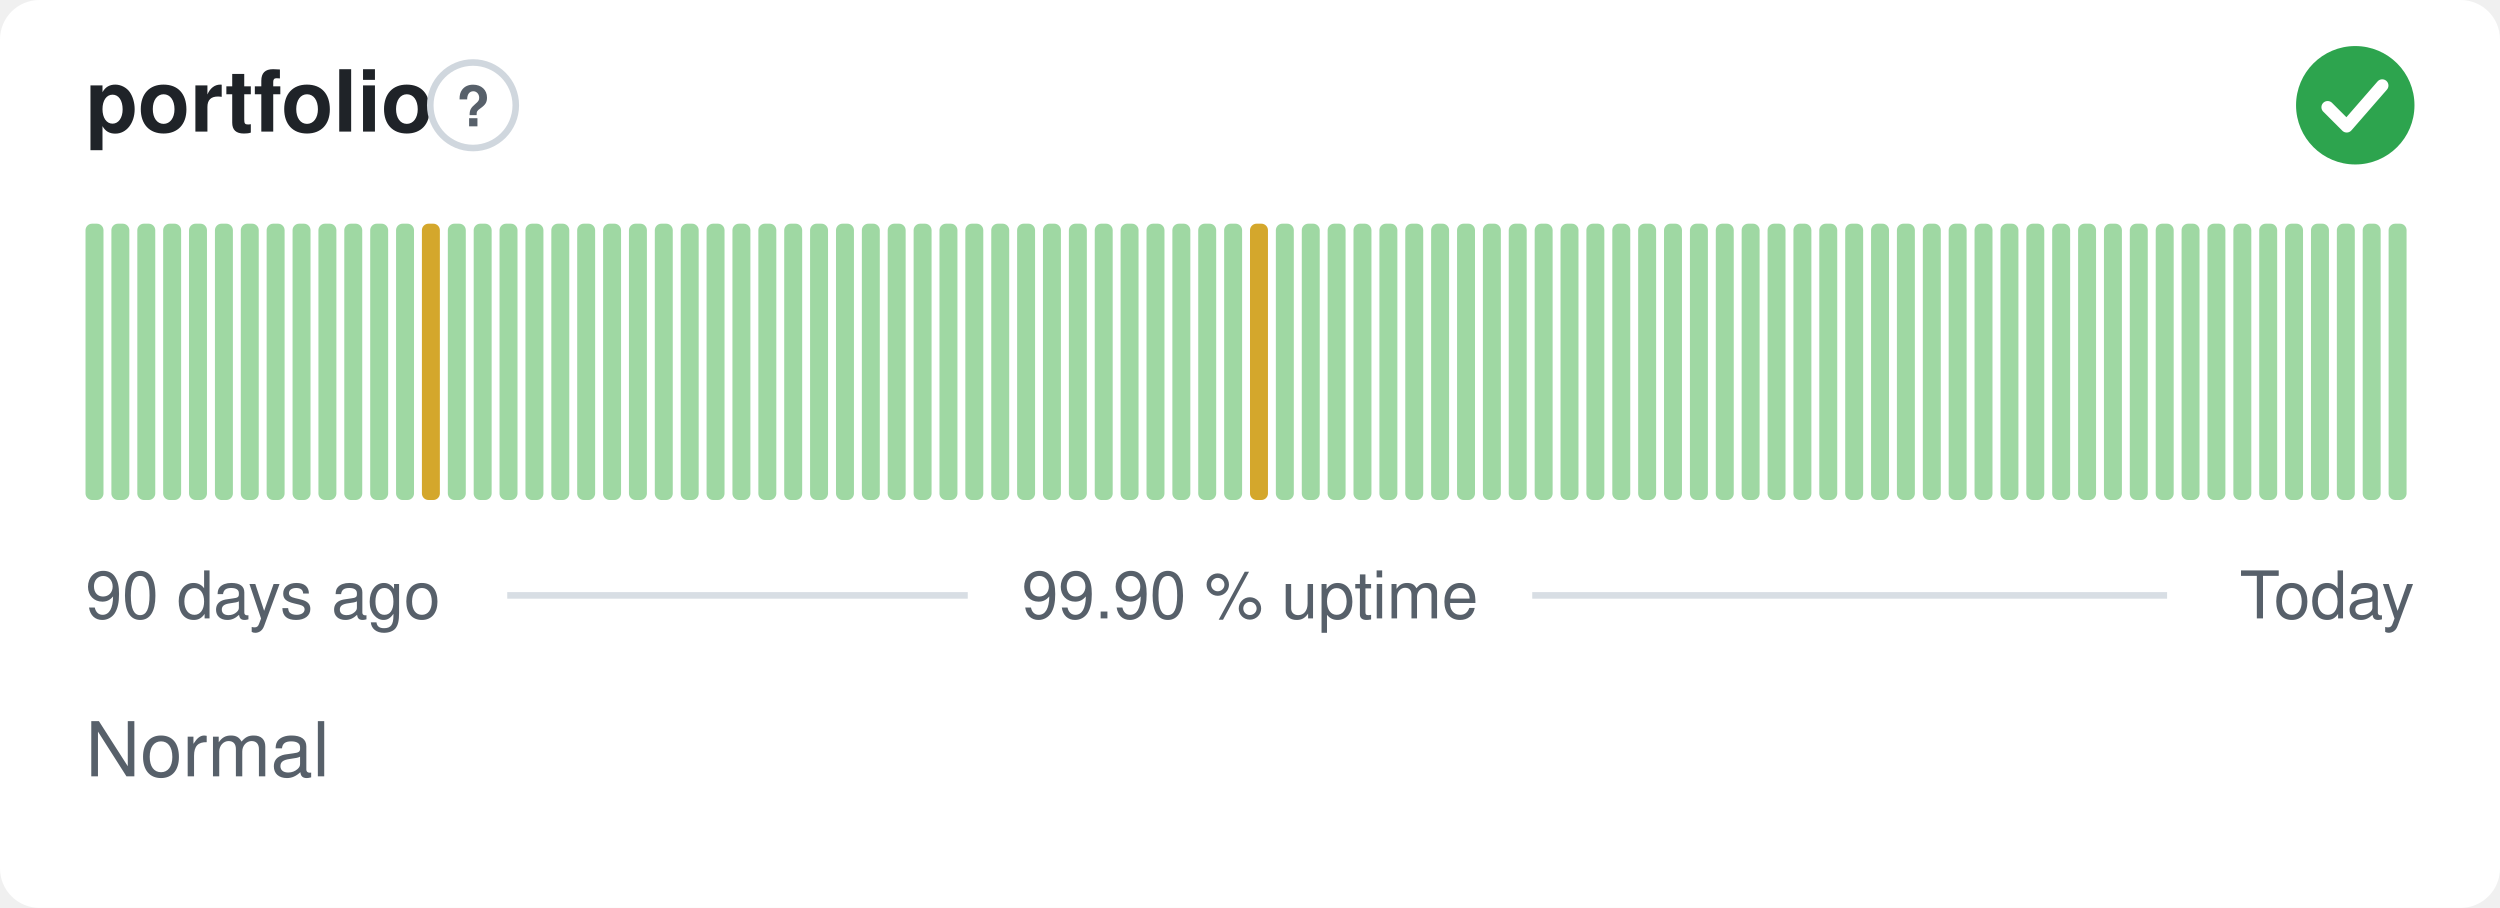
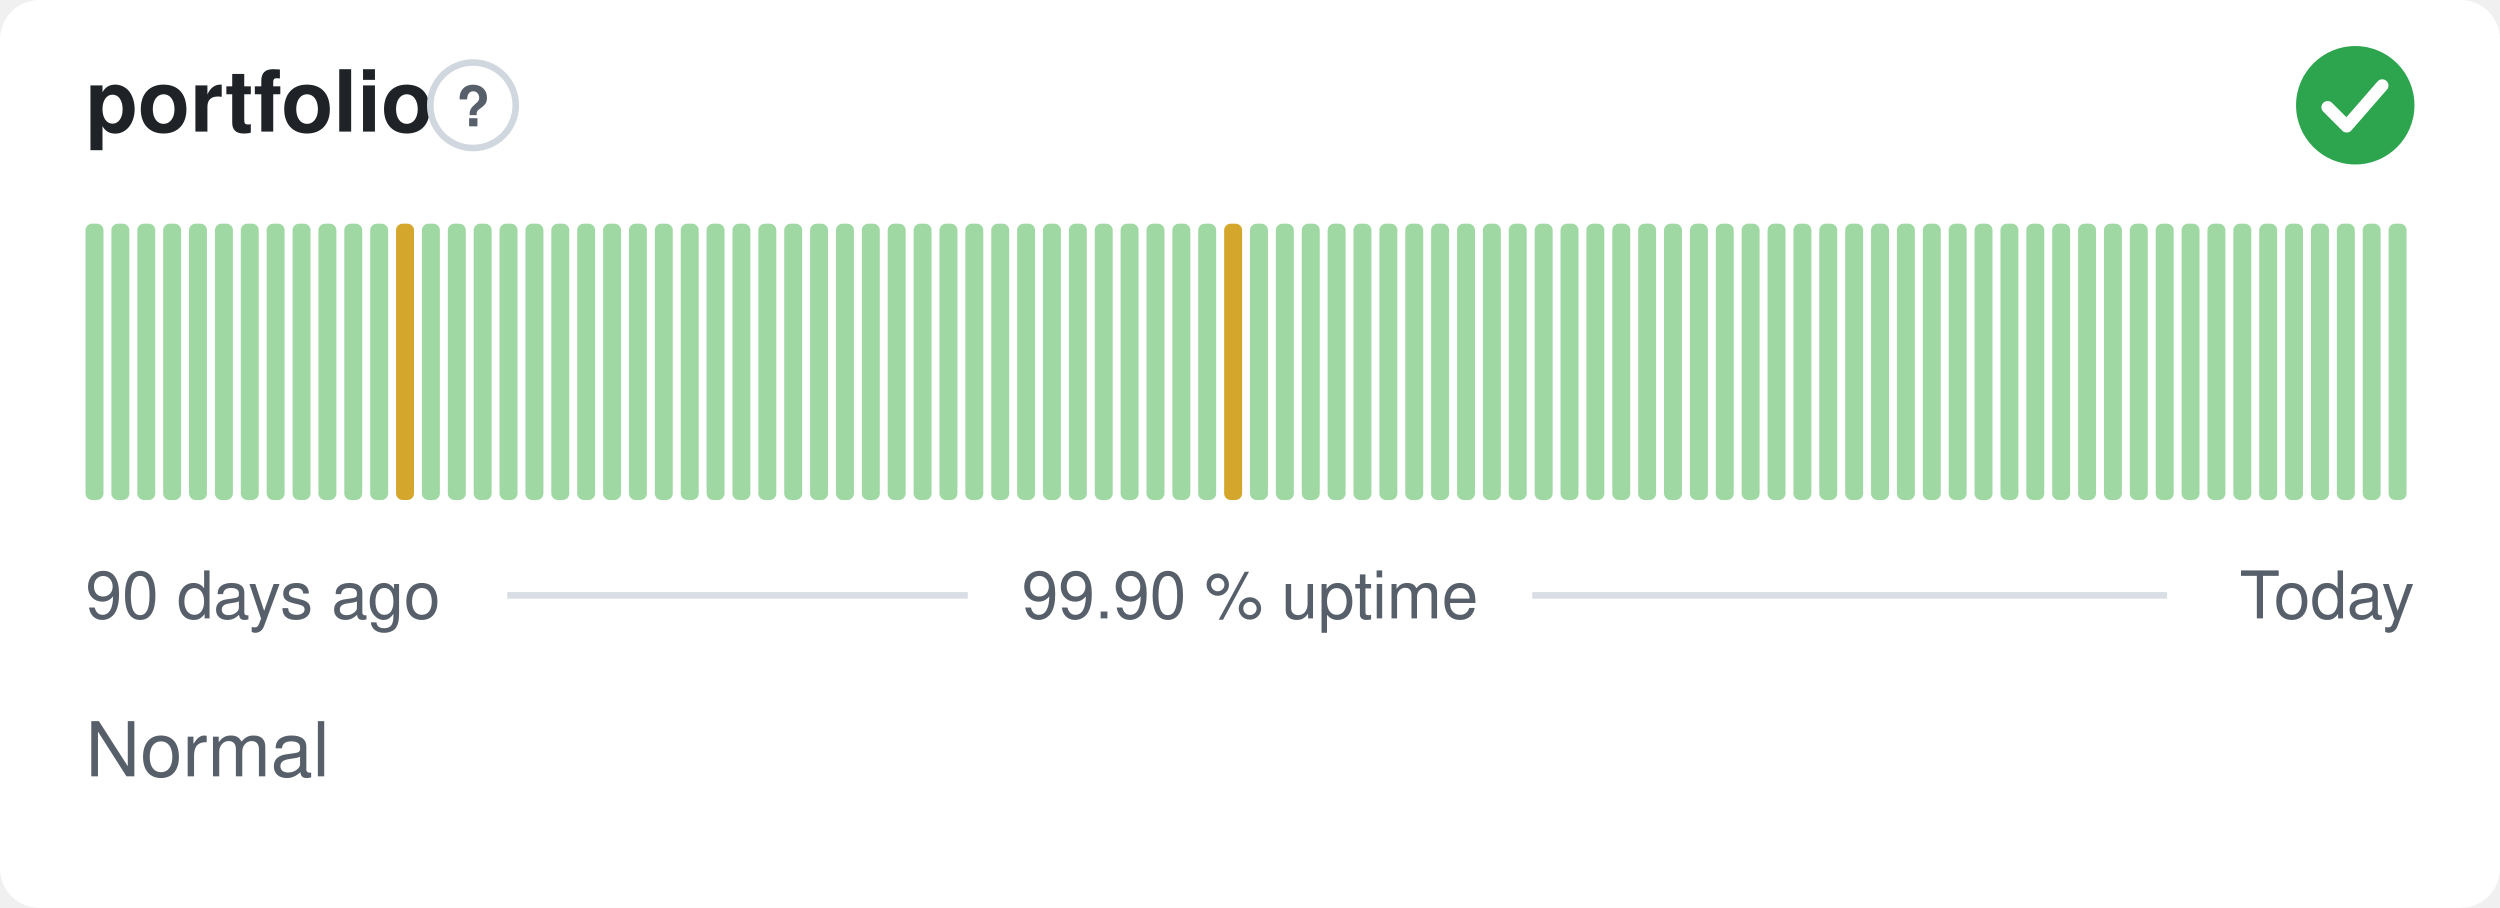
<svg xmlns="http://www.w3.org/2000/svg" width="380" height="138" viewBox="0 0 380 138" role="img" aria-label="portfolio: Normal, 99.90 % uptime over the last 90 days" font-family="-apple-system,BlinkMacSystemFont,'Segoe UI',Helvetica,Arial,sans-serif">
  <style>
    @media (prefers-color-scheme: dark) {
      .bg { fill: #0d1117 }
      .title { fill: #e6edf3 }
      .muted { fill: #8b949e }
      .hint { stroke: #30363d }
      .rule { stroke: #30363d }
      .nodata { fill: #21262d }
    }
  </style>
  <rect class="bg" width="380" height="138" rx="6" fill="#ffffff" />
  <text class="title" x="13" y="20" font-size="13" font-weight="600" fill="#1f2328">portfolio</text>
  <circle class="hint" cx="71.9" cy="16" r="6.5" fill="none" stroke="#d0d7de" stroke-width="1" />
  <text class="muted" x="71.9" y="19.2" text-anchor="middle" font-size="8.5" font-weight="700" fill="#57606a">?</text>
  <circle cx="358" cy="16" r="9" fill="#2da44e" />
  <path d="M353.80 16.30l2.90 2.90 5.40 -6.20" fill="none" stroke="#fff" stroke-width="1.89" stroke-linecap="round" stroke-linejoin="round" />
  <rect x="13.00" y="34.00" width="2.73" height="42.00" rx="1" fill="#9fd8a3" />
  <rect x="16.93" y="34.00" width="2.73" height="42.00" rx="1" fill="#9fd8a3" />
  <rect x="20.87" y="34.00" width="2.73" height="42.00" rx="1" fill="#9fd8a3" />
  <rect x="24.80" y="34.00" width="2.73" height="42.00" rx="1" fill="#9fd8a3" />
  <rect x="28.73" y="34.00" width="2.73" height="42.00" rx="1" fill="#9fd8a3" />
  <rect x="32.67" y="34.00" width="2.73" height="42.00" rx="1" fill="#9fd8a3" />
  <rect x="36.60" y="34.00" width="2.73" height="42.00" rx="1" fill="#9fd8a3" />
  <rect x="40.53" y="34.00" width="2.73" height="42.00" rx="1" fill="#9fd8a3" />
  <rect x="44.47" y="34.00" width="2.73" height="42.00" rx="1" fill="#9fd8a3" />
  <rect x="48.40" y="34.00" width="2.73" height="42.00" rx="1" fill="#9fd8a3" />
  <rect x="52.33" y="34.00" width="2.73" height="42.00" rx="1" fill="#9fd8a3" />
  <rect x="56.27" y="34.00" width="2.73" height="42.00" rx="1" fill="#9fd8a3" />
-   <rect x="60.20" y="34.00" width="2.73" height="42.00" rx="1" fill="#9fd8a3" />
-   <rect x="64.13" y="34.00" width="2.73" height="42.00" rx="1" fill="#d4a72c" />
+   <rect x="60.20" y="34.00" width="2.73" height="42.00" rx="1" fill="#d4a72c" />
+   <rect x="64.13" y="34.00" width="2.73" height="42.00" rx="1" fill="#9fd8a3" />
  <rect x="68.07" y="34.00" width="2.73" height="42.00" rx="1" fill="#9fd8a3" />
  <rect x="72.00" y="34.00" width="2.73" height="42.00" rx="1" fill="#9fd8a3" />
  <rect x="75.93" y="34.00" width="2.73" height="42.00" rx="1" fill="#9fd8a3" />
  <rect x="79.87" y="34.00" width="2.73" height="42.00" rx="1" fill="#9fd8a3" />
  <rect x="83.80" y="34.00" width="2.73" height="42.00" rx="1" fill="#9fd8a3" />
  <rect x="87.73" y="34.00" width="2.73" height="42.00" rx="1" fill="#9fd8a3" />
  <rect x="91.67" y="34.00" width="2.73" height="42.00" rx="1" fill="#9fd8a3" />
  <rect x="95.60" y="34.00" width="2.73" height="42.00" rx="1" fill="#9fd8a3" />
  <rect x="99.53" y="34.00" width="2.73" height="42.00" rx="1" fill="#9fd8a3" />
  <rect x="103.47" y="34.00" width="2.73" height="42.00" rx="1" fill="#9fd8a3" />
  <rect x="107.40" y="34.00" width="2.73" height="42.00" rx="1" fill="#9fd8a3" />
  <rect x="111.33" y="34.00" width="2.73" height="42.00" rx="1" fill="#9fd8a3" />
  <rect x="115.27" y="34.00" width="2.73" height="42.00" rx="1" fill="#9fd8a3" />
  <rect x="119.20" y="34.00" width="2.73" height="42.00" rx="1" fill="#9fd8a3" />
  <rect x="123.13" y="34.00" width="2.73" height="42.00" rx="1" fill="#9fd8a3" />
  <rect x="127.07" y="34.00" width="2.73" height="42.00" rx="1" fill="#9fd8a3" />
  <rect x="131.00" y="34.00" width="2.73" height="42.00" rx="1" fill="#9fd8a3" />
  <rect x="134.93" y="34.00" width="2.73" height="42.00" rx="1" fill="#9fd8a3" />
  <rect x="138.87" y="34.00" width="2.73" height="42.00" rx="1" fill="#9fd8a3" />
  <rect x="142.80" y="34.00" width="2.73" height="42.00" rx="1" fill="#9fd8a3" />
  <rect x="146.73" y="34.00" width="2.73" height="42.00" rx="1" fill="#9fd8a3" />
  <rect x="150.67" y="34.00" width="2.73" height="42.00" rx="1" fill="#9fd8a3" />
  <rect x="154.60" y="34.00" width="2.73" height="42.00" rx="1" fill="#9fd8a3" />
  <rect x="158.53" y="34.00" width="2.73" height="42.00" rx="1" fill="#9fd8a3" />
  <rect x="162.47" y="34.00" width="2.73" height="42.00" rx="1" fill="#9fd8a3" />
  <rect x="166.40" y="34.00" width="2.73" height="42.00" rx="1" fill="#9fd8a3" />
  <rect x="170.33" y="34.00" width="2.73" height="42.00" rx="1" fill="#9fd8a3" />
  <rect x="174.27" y="34.00" width="2.73" height="42.00" rx="1" fill="#9fd8a3" />
  <rect x="178.20" y="34.00" width="2.73" height="42.00" rx="1" fill="#9fd8a3" />
  <rect x="182.13" y="34.00" width="2.73" height="42.00" rx="1" fill="#9fd8a3" />
-   <rect x="186.07" y="34.00" width="2.73" height="42.00" rx="1" fill="#9fd8a3" />
-   <rect x="190.00" y="34.00" width="2.73" height="42.00" rx="1" fill="#d4a72c" />
+   <rect x="186.07" y="34.00" width="2.73" height="42.00" rx="1" fill="#d4a72c" />
+   <rect x="190.00" y="34.00" width="2.73" height="42.00" rx="1" fill="#9fd8a3" />
  <rect x="193.93" y="34.00" width="2.73" height="42.00" rx="1" fill="#9fd8a3" />
  <rect x="197.87" y="34.00" width="2.73" height="42.00" rx="1" fill="#9fd8a3" />
  <rect x="201.80" y="34.00" width="2.73" height="42.00" rx="1" fill="#9fd8a3" />
  <rect x="205.73" y="34.00" width="2.73" height="42.00" rx="1" fill="#9fd8a3" />
  <rect x="209.67" y="34.00" width="2.73" height="42.00" rx="1" fill="#9fd8a3" />
  <rect x="213.60" y="34.00" width="2.73" height="42.00" rx="1" fill="#9fd8a3" />
  <rect x="217.53" y="34.00" width="2.73" height="42.00" rx="1" fill="#9fd8a3" />
  <rect x="221.47" y="34.00" width="2.73" height="42.00" rx="1" fill="#9fd8a3" />
  <rect x="225.40" y="34.00" width="2.73" height="42.00" rx="1" fill="#9fd8a3" />
  <rect x="229.33" y="34.00" width="2.73" height="42.00" rx="1" fill="#9fd8a3" />
  <rect x="233.27" y="34.00" width="2.73" height="42.00" rx="1" fill="#9fd8a3" />
  <rect x="237.20" y="34.00" width="2.73" height="42.00" rx="1" fill="#9fd8a3" />
  <rect x="241.13" y="34.00" width="2.73" height="42.00" rx="1" fill="#9fd8a3" />
  <rect x="245.07" y="34.00" width="2.73" height="42.00" rx="1" fill="#9fd8a3" />
  <rect x="249.00" y="34.00" width="2.73" height="42.00" rx="1" fill="#9fd8a3" />
  <rect x="252.93" y="34.00" width="2.73" height="42.00" rx="1" fill="#9fd8a3" />
  <rect x="256.87" y="34.00" width="2.73" height="42.00" rx="1" fill="#9fd8a3" />
  <rect x="260.80" y="34.00" width="2.73" height="42.00" rx="1" fill="#9fd8a3" />
  <rect x="264.73" y="34.00" width="2.73" height="42.00" rx="1" fill="#9fd8a3" />
  <rect x="268.67" y="34.00" width="2.73" height="42.00" rx="1" fill="#9fd8a3" />
  <rect x="272.60" y="34.00" width="2.73" height="42.00" rx="1" fill="#9fd8a3" />
  <rect x="276.53" y="34.00" width="2.73" height="42.00" rx="1" fill="#9fd8a3" />
  <rect x="280.47" y="34.00" width="2.73" height="42.00" rx="1" fill="#9fd8a3" />
  <rect x="284.40" y="34.00" width="2.73" height="42.00" rx="1" fill="#9fd8a3" />
  <rect x="288.33" y="34.00" width="2.73" height="42.00" rx="1" fill="#9fd8a3" />
  <rect x="292.27" y="34.00" width="2.73" height="42.00" rx="1" fill="#9fd8a3" />
  <rect x="296.20" y="34.00" width="2.73" height="42.00" rx="1" fill="#9fd8a3" />
  <rect x="300.13" y="34.00" width="2.73" height="42.00" rx="1" fill="#9fd8a3" />
  <rect x="304.07" y="34.00" width="2.73" height="42.00" rx="1" fill="#9fd8a3" />
  <rect x="308.00" y="34.00" width="2.73" height="42.00" rx="1" fill="#9fd8a3" />
  <rect x="311.93" y="34.00" width="2.73" height="42.00" rx="1" fill="#9fd8a3" />
  <rect x="315.87" y="34.00" width="2.73" height="42.00" rx="1" fill="#9fd8a3" />
  <rect x="319.80" y="34.00" width="2.73" height="42.00" rx="1" fill="#9fd8a3" />
  <rect x="323.73" y="34.00" width="2.73" height="42.00" rx="1" fill="#9fd8a3" />
  <rect x="327.67" y="34.00" width="2.73" height="42.00" rx="1" fill="#9fd8a3" />
  <rect x="331.60" y="34.00" width="2.73" height="42.00" rx="1" fill="#9fd8a3" />
  <rect x="335.53" y="34.00" width="2.73" height="42.00" rx="1" fill="#9fd8a3" />
  <rect x="339.47" y="34.00" width="2.73" height="42.00" rx="1" fill="#9fd8a3" />
  <rect x="343.40" y="34.00" width="2.73" height="42.00" rx="1" fill="#9fd8a3" />
  <rect x="347.33" y="34.00" width="2.73" height="42.00" rx="1" fill="#9fd8a3" />
  <rect x="351.27" y="34.00" width="2.73" height="42.00" rx="1" fill="#9fd8a3" />
  <rect x="355.20" y="34.00" width="2.73" height="42.00" rx="1" fill="#9fd8a3" />
  <rect x="359.13" y="34.00" width="2.73" height="42.00" rx="1" fill="#9fd8a3" />
  <rect x="363.07" y="34.00" width="2.73" height="42.00" rx="1" fill="#9fd8a3" />
  <text class="muted" x="13" y="94" font-size="10" fill="#57606a">90 days ago</text>
  <text class="muted" x="190" y="94" text-anchor="middle" font-size="10" fill="#57606a">99.90 % uptime</text>
  <text class="muted" x="367" y="94" text-anchor="end" font-size="10" fill="#57606a">Today</text>
  <line class="rule" x1="77.1" y1="90.5" x2="147.1" y2="90.5" stroke="#d8dee4" stroke-width="1" />
  <line class="rule" x1="232.9" y1="90.5" x2="329.4" y2="90.5" stroke="#d8dee4" stroke-width="1" />
  <text class="muted" x="13" y="118" font-size="11.5" fill="#57606a">Normal</text>
</svg>
